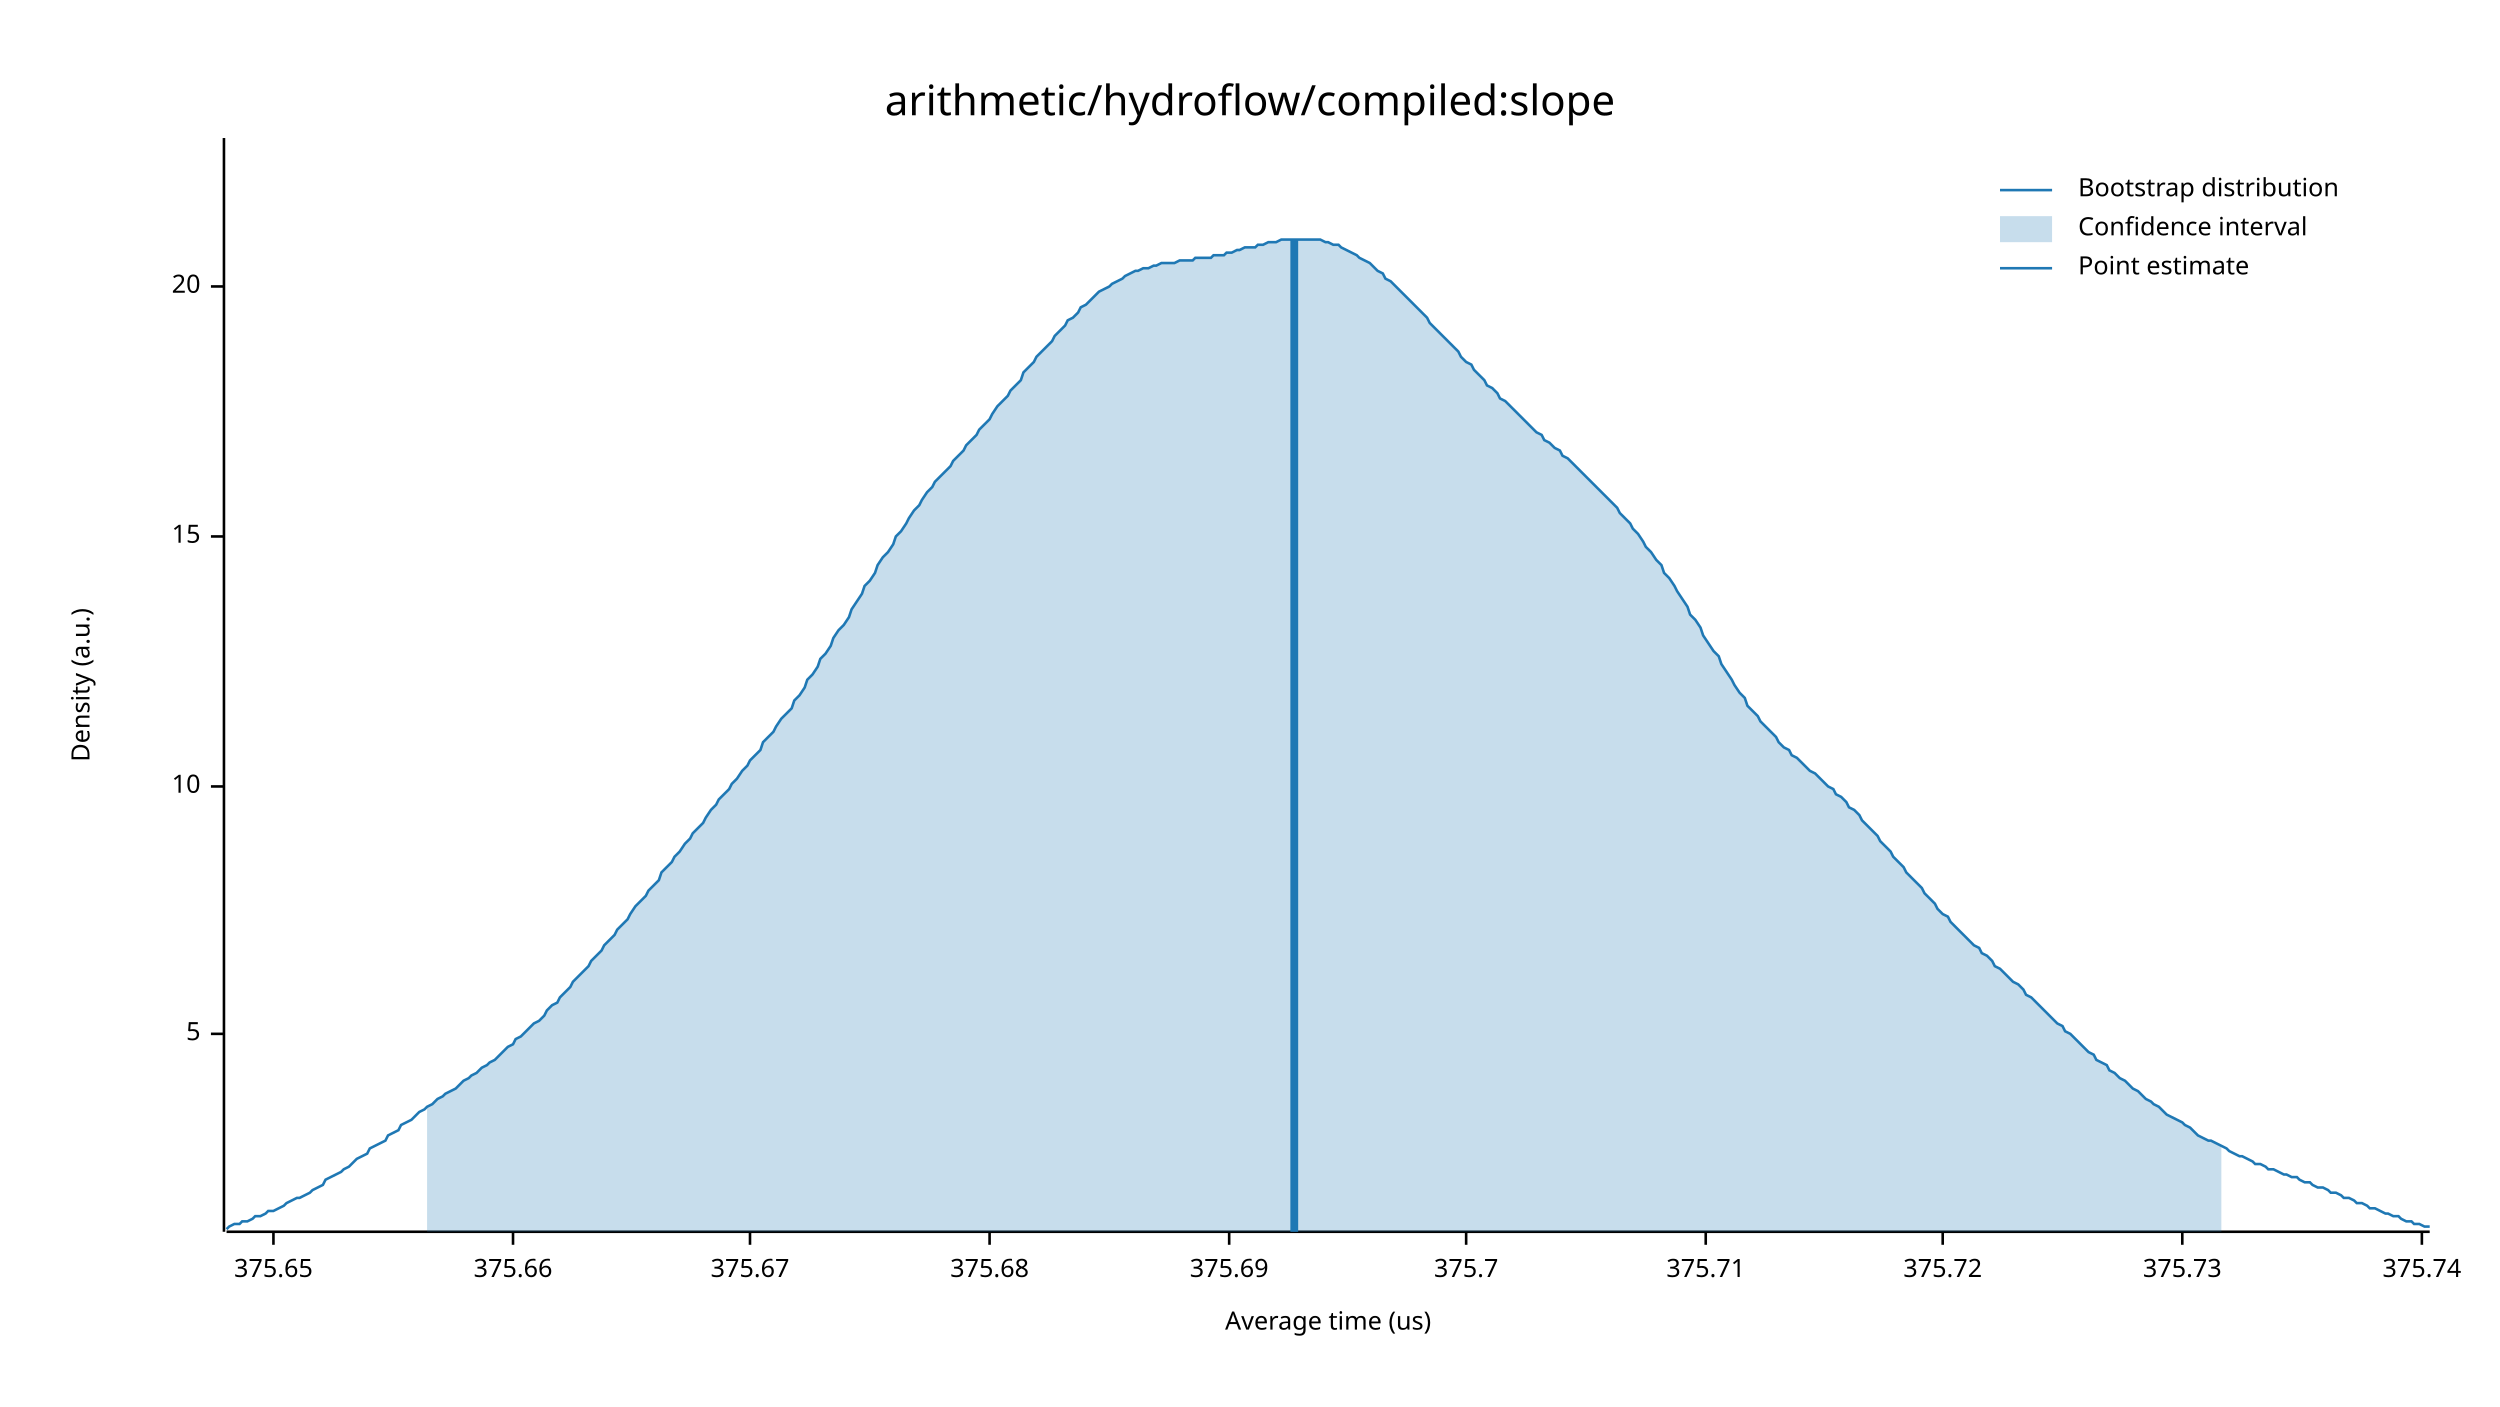
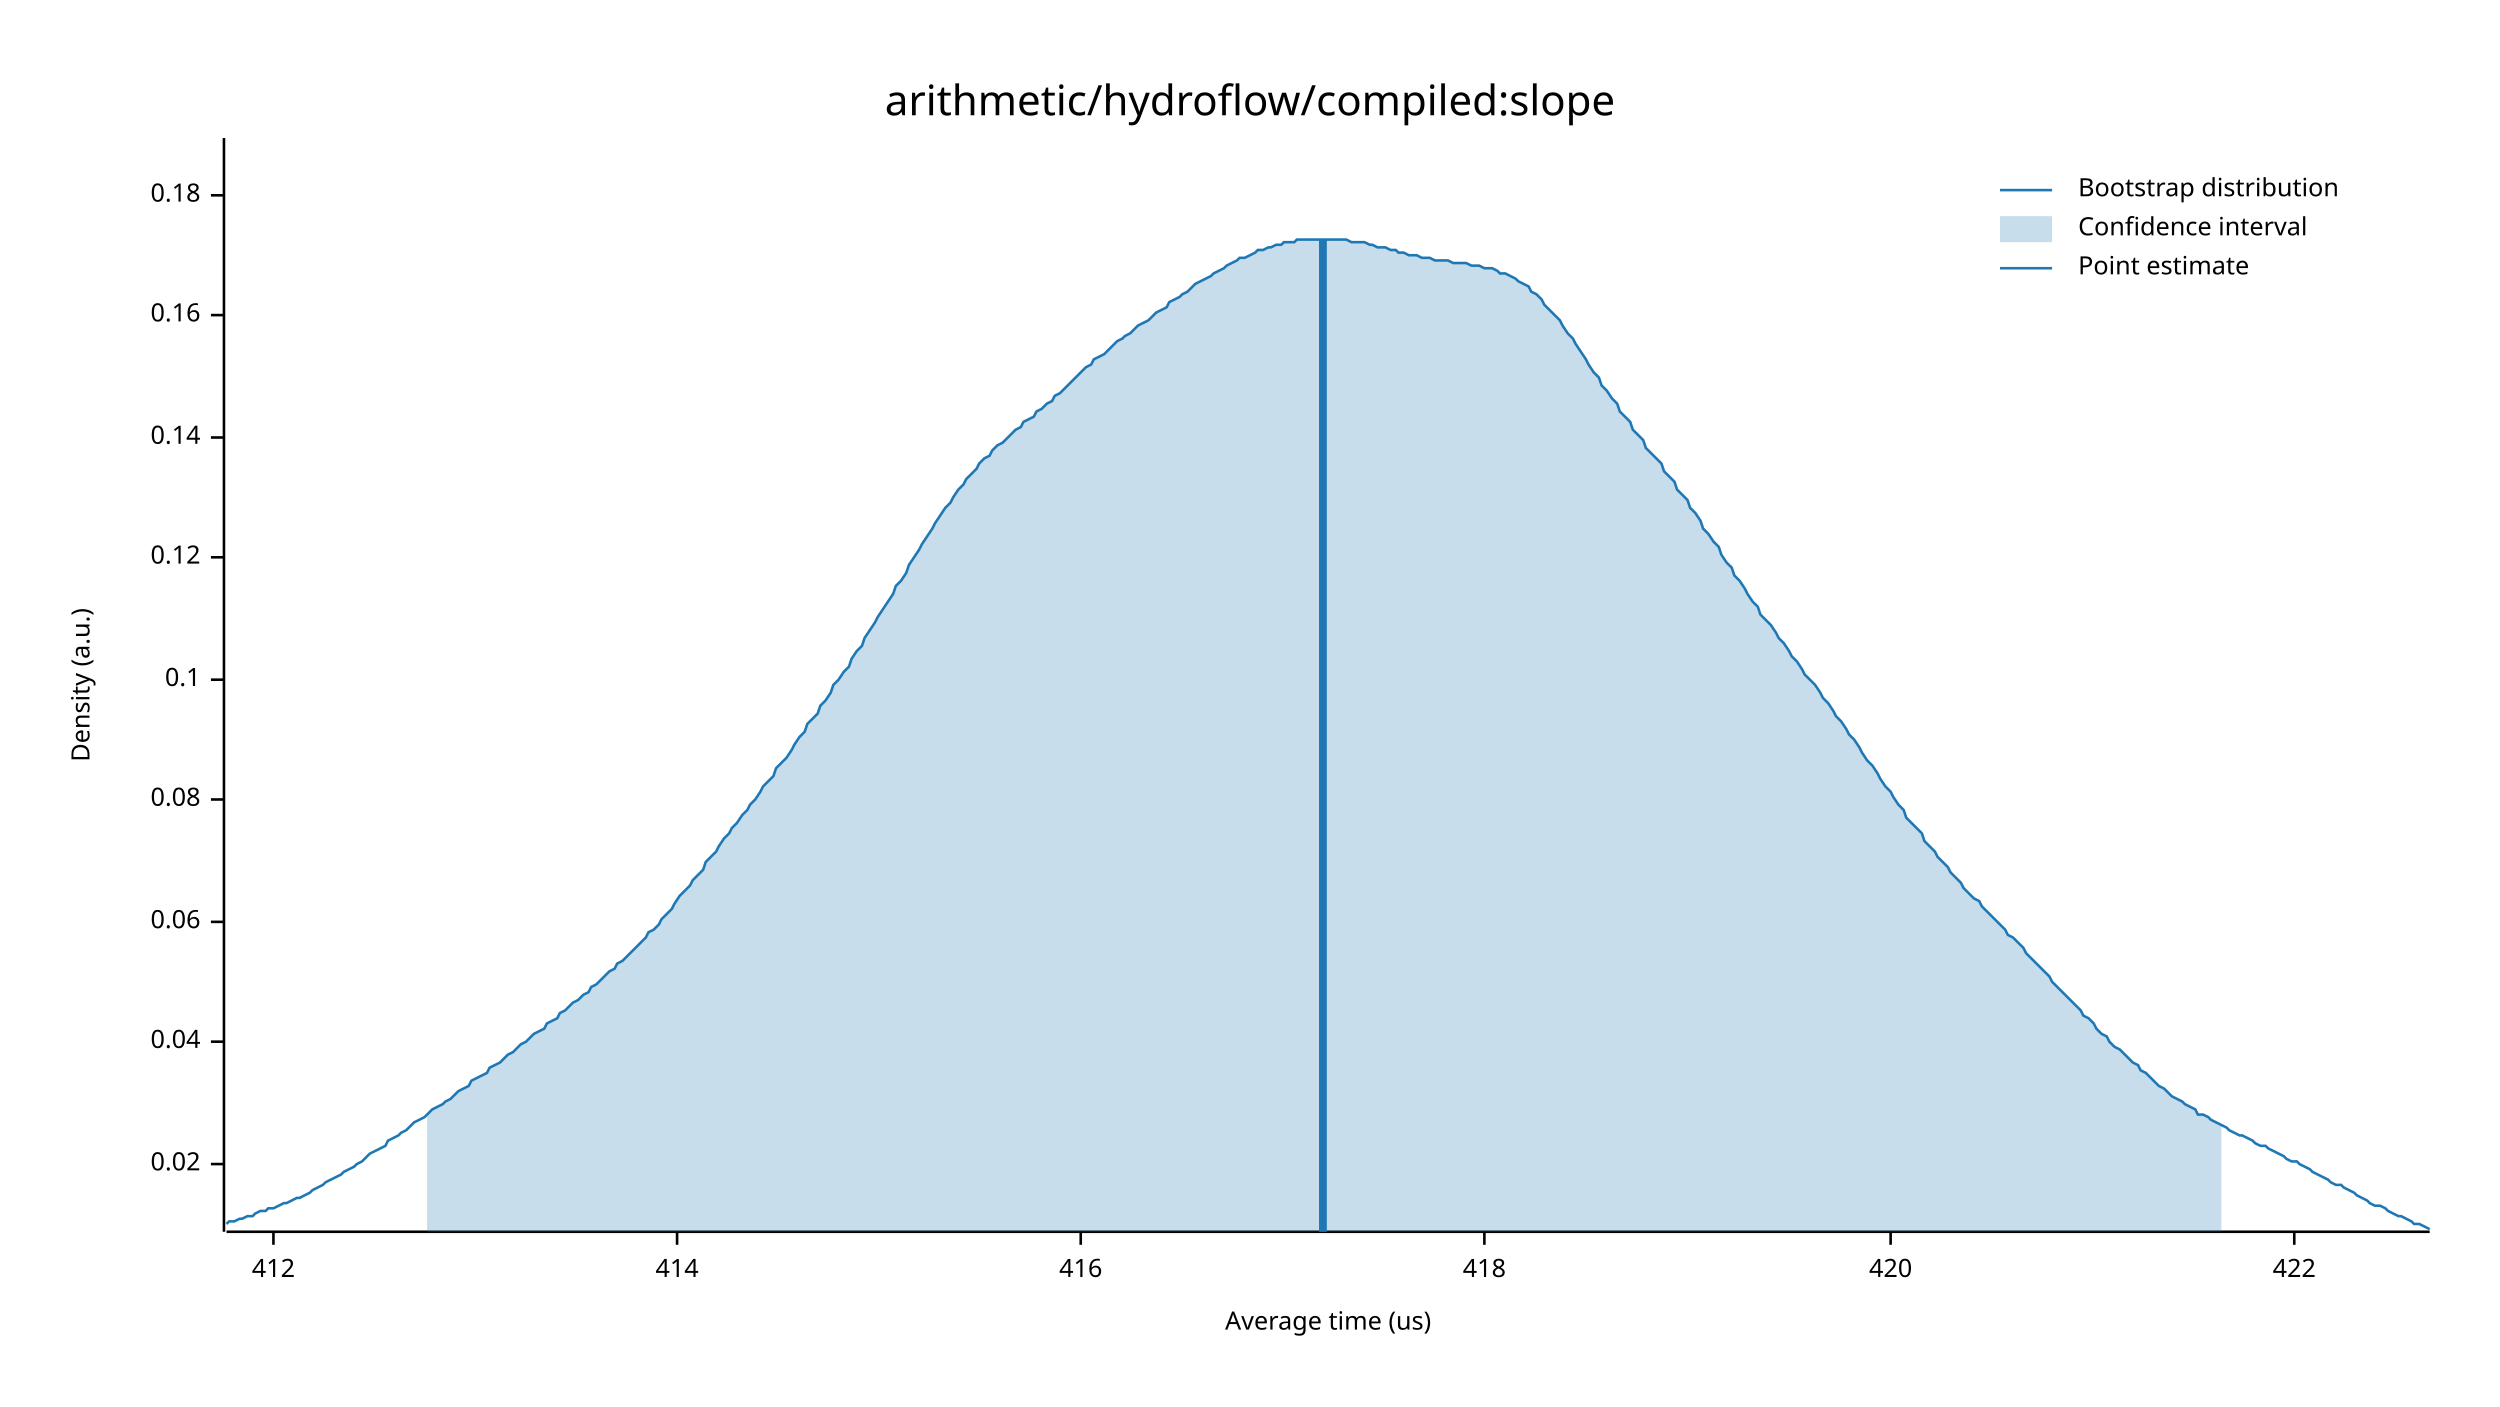
<svg xmlns="http://www.w3.org/2000/svg" width="960" height="540" viewBox="0 0 960 540">
  <text x="480" y="32" dy="0.76em" text-anchor="middle" font-family="sans-serif" font-size="16.129" opacity="1" fill="#000000">
arithmetic/hydroflow/compiled:slope
</text>
  <text x="27" y="263" dy="0.76em" text-anchor="middle" font-family="sans-serif" font-size="9.677" opacity="1" fill="#000000" transform="rotate(270, 27, 263)">
Density (a.u.)
</text>
  <text x="510" y="513" dy="-0.5ex" text-anchor="middle" font-family="sans-serif" font-size="9.677" opacity="1" fill="#000000">
Average time (us)
</text>
  <polyline fill="none" opacity="1" stroke="#000000" stroke-width="1" points="86,53 86,473 " />
-   <text x="77" y="397" dy="0.5ex" text-anchor="end" font-family="sans-serif" font-size="9.677" opacity="1" fill="#000000">
- 5
+   <text x="77" y="447" dy="0.5ex" text-anchor="end" font-family="sans-serif" font-size="9.677" opacity="1" fill="#000000">
+ 0.02
</text>
-   <polyline fill="none" opacity="1" stroke="#000000" stroke-width="1" points="81,397 86,397 " />
-   <text x="77" y="302" dy="0.5ex" text-anchor="end" font-family="sans-serif" font-size="9.677" opacity="1" fill="#000000">
- 10
+   <polyline fill="none" opacity="1" stroke="#000000" stroke-width="1" points="81,447 86,447 " />
+   <text x="77" y="400" dy="0.5ex" text-anchor="end" font-family="sans-serif" font-size="9.677" opacity="1" fill="#000000">
+ 0.04
</text>
-   <polyline fill="none" opacity="1" stroke="#000000" stroke-width="1" points="81,302 86,302 " />
-   <text x="77" y="206" dy="0.5ex" text-anchor="end" font-family="sans-serif" font-size="9.677" opacity="1" fill="#000000">
- 15
+   <polyline fill="none" opacity="1" stroke="#000000" stroke-width="1" points="81,400 86,400 " />
+   <text x="77" y="354" dy="0.5ex" text-anchor="end" font-family="sans-serif" font-size="9.677" opacity="1" fill="#000000">
+ 0.06
</text>
-   <polyline fill="none" opacity="1" stroke="#000000" stroke-width="1" points="81,206 86,206 " />
-   <text x="77" y="110" dy="0.5ex" text-anchor="end" font-family="sans-serif" font-size="9.677" opacity="1" fill="#000000">
- 20
+   <polyline fill="none" opacity="1" stroke="#000000" stroke-width="1" points="81,354 86,354 " />
+   <text x="77" y="307" dy="0.5ex" text-anchor="end" font-family="sans-serif" font-size="9.677" opacity="1" fill="#000000">
+ 0.08
</text>
-   <polyline fill="none" opacity="1" stroke="#000000" stroke-width="1" points="81,110 86,110 " />
+   <polyline fill="none" opacity="1" stroke="#000000" stroke-width="1" points="81,307 86,307 " />
+   <text x="77" y="261" dy="0.5ex" text-anchor="end" font-family="sans-serif" font-size="9.677" opacity="1" fill="#000000">
+ 0.1
+ </text>
+   <polyline fill="none" opacity="1" stroke="#000000" stroke-width="1" points="81,261 86,261 " />
+   <text x="77" y="214" dy="0.5ex" text-anchor="end" font-family="sans-serif" font-size="9.677" opacity="1" fill="#000000">
+ 0.12
+ </text>
+   <polyline fill="none" opacity="1" stroke="#000000" stroke-width="1" points="81,214 86,214 " />
+   <text x="77" y="168" dy="0.5ex" text-anchor="end" font-family="sans-serif" font-size="9.677" opacity="1" fill="#000000">
+ 0.14
+ </text>
+   <polyline fill="none" opacity="1" stroke="#000000" stroke-width="1" points="81,168 86,168 " />
+   <text x="77" y="121" dy="0.5ex" text-anchor="end" font-family="sans-serif" font-size="9.677" opacity="1" fill="#000000">
+ 0.16
+ </text>
+   <polyline fill="none" opacity="1" stroke="#000000" stroke-width="1" points="81,121 86,121 " />
+   <text x="77" y="75" dy="0.5ex" text-anchor="end" font-family="sans-serif" font-size="9.677" opacity="1" fill="#000000">
+ 0.18
+ </text>
+   <polyline fill="none" opacity="1" stroke="#000000" stroke-width="1" points="81,75 86,75 " />
  <polyline fill="none" opacity="1" stroke="#000000" stroke-width="1" points="87,473 933,473 " />
  <text x="105" y="483" dy="0.76em" text-anchor="middle" font-family="sans-serif" font-size="9.677" opacity="1" fill="#000000">
- 375.65
+ 412
</text>
  <polyline fill="none" opacity="1" stroke="#000000" stroke-width="1" points="105,473 105,478 " />
-   <text x="197" y="483" dy="0.76em" text-anchor="middle" font-family="sans-serif" font-size="9.677" opacity="1" fill="#000000">
- 375.66
+   <text x="260" y="483" dy="0.76em" text-anchor="middle" font-family="sans-serif" font-size="9.677" opacity="1" fill="#000000">
+ 414
</text>
-   <polyline fill="none" opacity="1" stroke="#000000" stroke-width="1" points="197,473 197,478 " />
-   <text x="288" y="483" dy="0.76em" text-anchor="middle" font-family="sans-serif" font-size="9.677" opacity="1" fill="#000000">
- 375.67
+   <polyline fill="none" opacity="1" stroke="#000000" stroke-width="1" points="260,473 260,478 " />
+   <text x="415" y="483" dy="0.76em" text-anchor="middle" font-family="sans-serif" font-size="9.677" opacity="1" fill="#000000">
+ 416
</text>
-   <polyline fill="none" opacity="1" stroke="#000000" stroke-width="1" points="288,473 288,478 " />
-   <text x="380" y="483" dy="0.76em" text-anchor="middle" font-family="sans-serif" font-size="9.677" opacity="1" fill="#000000">
- 375.68
+   <polyline fill="none" opacity="1" stroke="#000000" stroke-width="1" points="415,473 415,478 " />
+   <text x="570" y="483" dy="0.76em" text-anchor="middle" font-family="sans-serif" font-size="9.677" opacity="1" fill="#000000">
+ 418
</text>
-   <polyline fill="none" opacity="1" stroke="#000000" stroke-width="1" points="380,473 380,478 " />
-   <text x="472" y="483" dy="0.76em" text-anchor="middle" font-family="sans-serif" font-size="9.677" opacity="1" fill="#000000">
- 375.69
+   <polyline fill="none" opacity="1" stroke="#000000" stroke-width="1" points="570,473 570,478 " />
+   <text x="726" y="483" dy="0.76em" text-anchor="middle" font-family="sans-serif" font-size="9.677" opacity="1" fill="#000000">
+ 420
</text>
-   <polyline fill="none" opacity="1" stroke="#000000" stroke-width="1" points="472,473 472,478 " />
-   <text x="563" y="483" dy="0.76em" text-anchor="middle" font-family="sans-serif" font-size="9.677" opacity="1" fill="#000000">
- 375.7
+   <polyline fill="none" opacity="1" stroke="#000000" stroke-width="1" points="726,473 726,478 " />
+   <text x="881" y="483" dy="0.76em" text-anchor="middle" font-family="sans-serif" font-size="9.677" opacity="1" fill="#000000">
+ 422
</text>
-   <polyline fill="none" opacity="1" stroke="#000000" stroke-width="1" points="563,473 563,478 " />
-   <text x="655" y="483" dy="0.76em" text-anchor="middle" font-family="sans-serif" font-size="9.677" opacity="1" fill="#000000">
- 375.71
- </text>
-   <polyline fill="none" opacity="1" stroke="#000000" stroke-width="1" points="655,473 655,478 " />
-   <text x="746" y="483" dy="0.76em" text-anchor="middle" font-family="sans-serif" font-size="9.677" opacity="1" fill="#000000">
- 375.72
- </text>
-   <polyline fill="none" opacity="1" stroke="#000000" stroke-width="1" points="746,473 746,478 " />
-   <text x="838" y="483" dy="0.76em" text-anchor="middle" font-family="sans-serif" font-size="9.677" opacity="1" fill="#000000">
- 375.73
- </text>
-   <polyline fill="none" opacity="1" stroke="#000000" stroke-width="1" points="838,473 838,478 " />
-   <text x="930" y="483" dy="0.76em" text-anchor="middle" font-family="sans-serif" font-size="9.677" opacity="1" fill="#000000">
- 375.74
- </text>
-   <polyline fill="none" opacity="1" stroke="#000000" stroke-width="1" points="930,473 930,478 " />
-   <polyline fill="none" opacity="1" stroke="#1F78B4" stroke-width="1" points="87,472 88,471 90,470 92,470 93,469 95,469 97,468 98,467 100,467 102,466 103,465 105,465 107,464 109,463 110,462 112,461 114,460 115,460 117,459 119,458 120,457 122,456 124,455 125,453 127,452 129,451 131,450 132,449 134,448 136,446 137,445 139,444 141,443 142,441 144,440 146,439 148,438 149,436 151,435 153,434 154,432 156,431 158,430 159,429 161,427 163,426 164,425 166,424 168,422 170,421 171,420 173,419 175,418 176,417 178,415 180,414 181,413 183,412 185,410 187,409 188,408 190,407 192,405 193,404 195,402 197,401 198,399 200,398 202,396 203,395 205,393 207,392 209,390 210,388 212,386 214,385 215,383 217,381 219,379 220,377 222,375 224,373 226,371 227,369 229,367 231,365 232,363 234,361 236,359 237,357 239,355 241,353 242,351 244,348 246,346 248,344 249,342 251,340 253,338 254,335 256,333 258,331 259,329 261,327 263,324 265,322 266,320 268,318 270,316 271,314 273,311 275,309 276,307 278,305 280,303 281,301 283,299 285,296 287,294 288,292 290,290 292,288 293,285 295,283 297,281 298,279 300,276 302,274 304,272 305,269 307,267 309,264 310,261 312,259 314,256 315,253 317,251 319,248 320,245 322,242 324,240 326,237 327,234 329,231 331,228 332,225 334,223 336,220 337,217 339,214 341,212 343,209 344,206 346,204 348,201 349,199 351,196 353,194 354,192 356,189 358,187 359,185 361,183 363,181 365,179 366,177 368,175 370,173 371,171 373,169 375,167 376,165 378,163 380,161 381,159 383,156 385,154 387,152 388,150 390,148 392,146 393,143 395,141 397,139 398,137 400,135 402,133 404,131 405,129 407,127 409,125 410,123 412,122 414,120 415,118 417,117 419,115 420,114 422,112 424,111 426,110 427,109 429,108 431,107 432,106 434,105 436,104 437,104 439,103 441,103 443,102 444,102 446,101 448,101 449,101 451,101 453,100 454,100 456,100 458,100 459,99 461,99 463,99 465,99 466,98 468,98 470,98 471,97 473,97 475,96 476,96 478,95 480,95 482,95 483,94 485,94 487,93 488,93 490,93 492,92 493,92 495,92 497,92 498,92 500,92 502,92 504,92 505,92 507,92 509,93 510,93 512,94 514,94 515,95 517,96 519,97 521,98 522,99 524,100 526,101 527,102 529,104 531,105 532,107 534,108 536,110 537,111 539,113 541,115 543,117 544,118 546,120 548,122 549,124 551,126 553,128 554,129 556,131 558,133 560,135 561,137 563,139 565,140 566,142 568,144 570,146 571,148 573,149 575,151 576,153 578,154 580,156 582,158 583,159 585,161 587,163 588,164 590,166 592,167 593,169 595,170 597,172 599,173 600,175 602,176 604,178 605,179 607,181 609,183 610,184 612,186 614,188 615,189 617,191 619,193 621,195 622,197 624,199 626,201 627,203 629,205 631,208 632,210 634,212 636,215 638,217 639,220 641,222 643,225 644,227 646,230 648,233 649,236 651,238 653,241 654,244 656,247 658,250 660,252 661,255 663,258 665,261 666,263 668,266 670,268 671,271 673,273 675,275 676,277 678,279 680,281 682,283 683,285 685,287 687,288 688,290 690,291 692,293 693,294 695,296 697,297 699,299 700,300 702,302 704,303 705,305 707,306 709,308 710,310 712,311 714,313 715,315 717,317 719,319 721,321 722,323 724,325 726,327 727,329 729,331 731,333 732,335 734,337 736,339 738,341 739,343 741,345 743,347 744,349 746,351 748,352 749,354 751,356 753,358 754,359 756,361 758,363 760,364 761,366 763,367 765,369 766,371 768,372 770,374 771,375 773,377 775,378 777,380 778,382 780,383 782,385 783,386 785,388 787,390 788,391 790,393 792,394 793,396 795,397 797,399 799,401 800,402 802,404 804,405 805,407 807,408 809,409 810,411 812,412 814,414 816,415 817,416 819,418 821,419 822,420 824,422 826,423 827,424 829,425 831,427 832,428 834,429 836,430 838,431 839,432 841,433 843,435 844,436 846,437 848,438 849,438 851,439 853,440 855,441 856,442 858,443 860,444 861,444 863,445 865,446 866,447 868,447 870,448 871,449 873,449 875,450 877,451 878,451 880,452 882,452 883,453 885,454 887,454 888,455 890,456 892,456 894,457 895,458 897,458 899,459 900,460 902,460 904,461 905,462 907,462 909,463 910,464 912,464 914,465 916,466 917,466 919,467 921,467 922,468 924,469 926,469 927,470 929,470 931,471 933,471 " />
-   <polygon opacity="0.25" fill="#1F78B4" points="164,425 166,424 168,422 170,421 171,420 173,419 175,418 176,417 178,415 180,414 181,413 183,412 185,410 187,409 188,408 190,407 192,405 193,404 195,402 197,401 198,399 200,398 202,396 203,395 205,393 207,392 209,390 210,388 212,386 214,385 215,383 217,381 219,379 220,377 222,375 224,373 226,371 227,369 229,367 231,365 232,363 234,361 236,359 237,357 239,355 241,353 242,351 244,348 246,346 248,344 249,342 251,340 253,338 254,335 256,333 258,331 259,329 261,327 263,324 265,322 266,320 268,318 270,316 271,314 273,311 275,309 276,307 278,305 280,303 281,301 283,299 285,296 287,294 288,292 290,290 292,288 293,285 295,283 297,281 298,279 300,276 302,274 304,272 305,269 307,267 309,264 310,261 312,259 314,256 315,253 317,251 319,248 320,245 322,242 324,240 326,237 327,234 329,231 331,228 332,225 334,223 336,220 337,217 339,214 341,212 343,209 344,206 346,204 348,201 349,199 351,196 353,194 354,192 356,189 358,187 359,185 361,183 363,181 365,179 366,177 368,175 370,173 371,171 373,169 375,167 376,165 378,163 380,161 381,159 383,156 385,154 387,152 388,150 390,148 392,146 393,143 395,141 397,139 398,137 400,135 402,133 404,131 405,129 407,127 409,125 410,123 412,122 414,120 415,118 417,117 419,115 420,114 422,112 424,111 426,110 427,109 429,108 431,107 432,106 434,105 436,104 437,104 439,103 441,103 443,102 444,102 446,101 448,101 449,101 451,101 453,100 454,100 456,100 458,100 459,99 461,99 463,99 465,99 466,98 468,98 470,98 471,97 473,97 475,96 476,96 478,95 480,95 482,95 483,94 485,94 487,93 488,93 490,93 492,92 493,92 495,92 497,92 498,92 500,92 502,92 504,92 505,92 507,92 509,93 510,93 512,94 514,94 515,95 517,96 519,97 521,98 522,99 524,100 526,101 527,102 529,104 531,105 532,107 534,108 536,110 537,111 539,113 541,115 543,117 544,118 546,120 548,122 549,124 551,126 553,128 554,129 556,131 558,133 560,135 561,137 563,139 565,140 566,142 568,144 570,146 571,148 573,149 575,151 576,153 578,154 580,156 582,158 583,159 585,161 587,163 588,164 590,166 592,167 593,169 595,170 597,172 599,173 600,175 602,176 604,178 605,179 607,181 609,183 610,184 612,186 614,188 615,189 617,191 619,193 621,195 622,197 624,199 626,201 627,203 629,205 631,208 632,210 634,212 636,215 638,217 639,220 641,222 643,225 644,227 646,230 648,233 649,236 651,238 653,241 654,244 656,247 658,250 660,252 661,255 663,258 665,261 666,263 668,266 670,268 671,271 673,273 675,275 676,277 678,279 680,281 682,283 683,285 685,287 687,288 688,290 690,291 692,293 693,294 695,296 697,297 699,299 700,300 702,302 704,303 705,305 707,306 709,308 710,310 712,311 714,313 715,315 717,317 719,319 721,321 722,323 724,325 726,327 727,329 729,331 731,333 732,335 734,337 736,339 738,341 739,343 741,345 743,347 744,349 746,351 748,352 749,354 751,356 753,358 754,359 756,361 758,363 760,364 761,366 763,367 765,369 766,371 768,372 770,374 771,375 773,377 775,378 777,380 778,382 780,383 782,385 783,386 785,388 787,390 788,391 790,393 792,394 793,396 795,397 797,399 799,401 800,402 802,404 804,405 805,407 807,408 809,409 810,411 812,412 814,414 816,415 817,416 819,418 821,419 822,420 824,422 826,423 827,424 829,425 831,427 832,428 834,429 836,430 838,431 839,432 841,433 843,435 844,436 846,437 848,438 849,438 851,439 853,440 853,473 164,473 " />
-   <polyline fill="none" opacity="1" stroke="#1F78B4" stroke-width="3" points="497,473 497,92 " />
+   <polyline fill="none" opacity="1" stroke="#000000" stroke-width="1" points="881,473 881,478 " />
+   <polyline fill="none" opacity="1" stroke="#1F78B4" stroke-width="1" points="87,470 88,469 90,469 92,468 93,468 95,467 97,467 98,466 100,465 102,465 103,464 105,464 107,463 109,462 110,462 112,461 114,460 115,460 117,459 119,458 120,457 122,456 124,455 125,454 127,453 129,452 131,451 132,450 134,449 136,448 137,447 139,446 141,444 142,443 144,442 146,441 148,440 149,438 151,437 153,436 154,435 156,434 158,432 159,431 161,430 163,429 164,428 166,426 168,425 170,424 171,423 173,422 175,420 176,419 178,418 180,417 181,415 183,414 185,413 187,412 188,410 190,409 192,408 193,407 195,405 197,404 198,403 200,401 202,400 203,399 205,397 207,396 209,395 210,393 212,392 214,391 215,389 217,388 219,386 220,385 222,384 224,382 226,381 227,379 229,378 231,376 232,375 234,373 236,372 237,370 239,369 241,367 242,366 244,364 246,362 248,360 249,358 251,357 253,355 254,353 256,351 258,349 259,347 261,344 263,342 265,340 266,338 268,336 270,334 271,331 273,329 275,327 276,325 278,322 280,320 281,318 283,316 285,313 287,311 288,309 290,307 292,304 293,302 295,300 297,298 298,295 300,293 302,291 304,288 305,286 307,283 309,281 310,278 312,276 314,274 315,271 317,269 319,266 320,263 322,261 324,258 326,256 327,253 329,250 331,248 332,245 334,242 336,239 337,237 339,234 341,231 343,228 344,225 346,223 348,220 349,217 351,214 353,211 354,209 356,206 358,203 359,201 361,198 363,195 365,193 366,191 368,188 370,186 371,184 373,182 375,180 376,178 378,176 380,175 381,173 383,171 385,170 387,168 388,167 390,165 392,164 393,162 395,161 397,160 398,158 400,157 402,155 404,154 405,152 407,151 409,149 410,148 412,146 414,144 415,143 417,141 419,140 420,138 422,137 424,136 426,134 427,133 429,131 431,130 432,129 434,128 436,126 437,125 439,124 441,123 443,121 444,120 446,119 448,118 449,116 451,115 453,114 454,113 456,112 458,110 459,109 461,108 463,107 465,106 466,105 468,104 470,103 471,102 473,101 475,100 476,99 478,99 480,98 482,97 483,96 485,96 487,95 488,95 490,94 492,94 493,93 495,93 497,93 498,92 500,92 502,92 504,92 505,92 507,92 509,92 510,92 512,92 514,92 515,92 517,92 519,93 521,93 522,93 524,93 526,94 527,94 529,95 531,95 532,95 534,96 536,96 537,97 539,97 541,98 543,98 544,98 546,99 548,99 549,99 551,100 553,100 554,100 556,100 558,101 560,101 561,101 563,101 565,102 566,102 568,102 570,103 571,103 573,103 575,104 576,105 578,105 580,106 582,107 583,108 585,109 587,110 588,112 590,113 592,115 593,117 595,119 597,121 599,123 600,125 602,128 604,130 605,132 607,135 609,138 610,140 612,143 614,145 615,148 617,150 619,153 621,155 622,158 624,160 626,162 627,165 629,167 631,169 632,172 634,174 636,176 638,178 639,181 641,183 643,185 644,188 646,190 648,192 649,195 651,197 653,200 654,203 656,205 658,208 660,210 661,213 663,216 665,218 666,221 668,223 670,226 671,228 673,231 675,233 676,236 678,238 680,240 682,243 683,245 685,247 687,250 688,252 690,254 692,257 693,259 695,261 697,263 699,266 700,268 702,270 704,273 705,275 707,277 709,280 710,282 712,284 714,287 715,289 717,292 719,294 721,297 722,299 724,302 726,304 727,306 729,309 731,311 732,314 734,316 736,318 738,320 739,323 741,325 743,327 744,329 746,331 748,333 749,335 751,337 753,339 754,341 756,343 758,345 760,346 761,348 763,350 765,352 766,353 768,355 770,357 771,359 773,360 775,362 777,364 778,366 780,368 782,370 783,371 785,373 787,375 788,377 790,379 792,381 793,382 795,384 797,386 799,388 800,390 802,391 804,393 805,395 807,397 809,398 810,400 812,402 814,403 816,405 817,406 819,408 821,409 822,411 824,412 826,414 827,415 829,417 831,418 832,419 834,421 836,422 838,423 839,424 841,425 843,426 844,428 846,428 848,429 849,430 851,431 853,432 855,433 856,434 858,435 860,436 861,436 863,437 865,438 866,439 868,440 870,440 871,441 873,442 875,443 877,444 878,445 880,446 882,446 883,447 885,448 887,449 888,450 890,451 892,452 894,453 895,454 897,455 899,455 900,456 902,457 904,458 905,459 907,460 909,461 910,462 912,463 914,463 916,464 917,465 919,466 921,467 922,467 924,468 926,469 927,470 929,470 931,471 933,472 " />
+   <polygon opacity="0.25" fill="#1F78B4" points="164,428 166,426 168,425 170,424 171,423 173,422 175,420 176,419 178,418 180,417 181,415 183,414 185,413 187,412 188,410 190,409 192,408 193,407 195,405 197,404 198,403 200,401 202,400 203,399 205,397 207,396 209,395 210,393 212,392 214,391 215,389 217,388 219,386 220,385 222,384 224,382 226,381 227,379 229,378 231,376 232,375 234,373 236,372 237,370 239,369 241,367 242,366 244,364 246,362 248,360 249,358 251,357 253,355 254,353 256,351 258,349 259,347 261,344 263,342 265,340 266,338 268,336 270,334 271,331 273,329 275,327 276,325 278,322 280,320 281,318 283,316 285,313 287,311 288,309 290,307 292,304 293,302 295,300 297,298 298,295 300,293 302,291 304,288 305,286 307,283 309,281 310,278 312,276 314,274 315,271 317,269 319,266 320,263 322,261 324,258 326,256 327,253 329,250 331,248 332,245 334,242 336,239 337,237 339,234 341,231 343,228 344,225 346,223 348,220 349,217 351,214 353,211 354,209 356,206 358,203 359,201 361,198 363,195 365,193 366,191 368,188 370,186 371,184 373,182 375,180 376,178 378,176 380,175 381,173 383,171 385,170 387,168 388,167 390,165 392,164 393,162 395,161 397,160 398,158 400,157 402,155 404,154 405,152 407,151 409,149 410,148 412,146 414,144 415,143 417,141 419,140 420,138 422,137 424,136 426,134 427,133 429,131 431,130 432,129 434,128 436,126 437,125 439,124 441,123 443,121 444,120 446,119 448,118 449,116 451,115 453,114 454,113 456,112 458,110 459,109 461,108 463,107 465,106 466,105 468,104 470,103 471,102 473,101 475,100 476,99 478,99 480,98 482,97 483,96 485,96 487,95 488,95 490,94 492,94 493,93 495,93 497,93 498,92 500,92 502,92 504,92 505,92 507,92 509,92 510,92 512,92 514,92 515,92 517,92 519,93 521,93 522,93 524,93 526,94 527,94 529,95 531,95 532,95 534,96 536,96 537,97 539,97 541,98 543,98 544,98 546,99 548,99 549,99 551,100 553,100 554,100 556,100 558,101 560,101 561,101 563,101 565,102 566,102 568,102 570,103 571,103 573,103 575,104 576,105 578,105 580,106 582,107 583,108 585,109 587,110 588,112 590,113 592,115 593,117 595,119 597,121 599,123 600,125 602,128 604,130 605,132 607,135 609,138 610,140 612,143 614,145 615,148 617,150 619,153 621,155 622,158 624,160 626,162 627,165 629,167 631,169 632,172 634,174 636,176 638,178 639,181 641,183 643,185 644,188 646,190 648,192 649,195 651,197 653,200 654,203 656,205 658,208 660,210 661,213 663,216 665,218 666,221 668,223 670,226 671,228 673,231 675,233 676,236 678,238 680,240 682,243 683,245 685,247 687,250 688,252 690,254 692,257 693,259 695,261 697,263 699,266 700,268 702,270 704,273 705,275 707,277 709,280 710,282 712,284 714,287 715,289 717,292 719,294 721,297 722,299 724,302 726,304 727,306 729,309 731,311 732,314 734,316 736,318 738,320 739,323 741,325 743,327 744,329 746,331 748,333 749,335 751,337 753,339 754,341 756,343 758,345 760,346 761,348 763,350 765,352 766,353 768,355 770,357 771,359 773,360 775,362 777,364 778,366 780,368 782,370 783,371 785,373 787,375 788,377 790,379 792,381 793,382 795,384 797,386 799,388 800,390 802,391 804,393 805,395 807,397 809,398 810,400 812,402 814,403 816,405 817,406 819,408 821,409 822,411 824,412 826,414 827,415 829,417 831,418 832,419 834,421 836,422 838,423 839,424 841,425 843,426 844,428 846,428 848,429 849,430 851,431 853,432 853,473 164,473 " />
+   <polyline fill="none" opacity="1" stroke="#1F78B4" stroke-width="3" points="508,473 508,92 " />
  <text x="798" y="68" dy="0.76em" text-anchor="start" font-family="sans-serif" font-size="9.677" opacity="1" fill="#000000">
Bootstrap distribution
</text>
  <text x="798" y="83" dy="0.76em" text-anchor="start" font-family="sans-serif" font-size="9.677" opacity="1" fill="#000000">
Confidence interval
</text>
  <text x="798" y="98" dy="0.76em" text-anchor="start" font-family="sans-serif" font-size="9.677" opacity="1" fill="#000000">
Point estimate
</text>
  <polyline fill="none" opacity="1" stroke="#1F78B4" stroke-width="1" points="768,73 788,73 " />
  <rect x="768" y="83" width="20" height="10" opacity="0.25" fill="#1F78B4" stroke="none" />
  <polyline fill="none" opacity="1" stroke="#1F78B4" stroke-width="1" points="768,103 788,103 " />
</svg>
